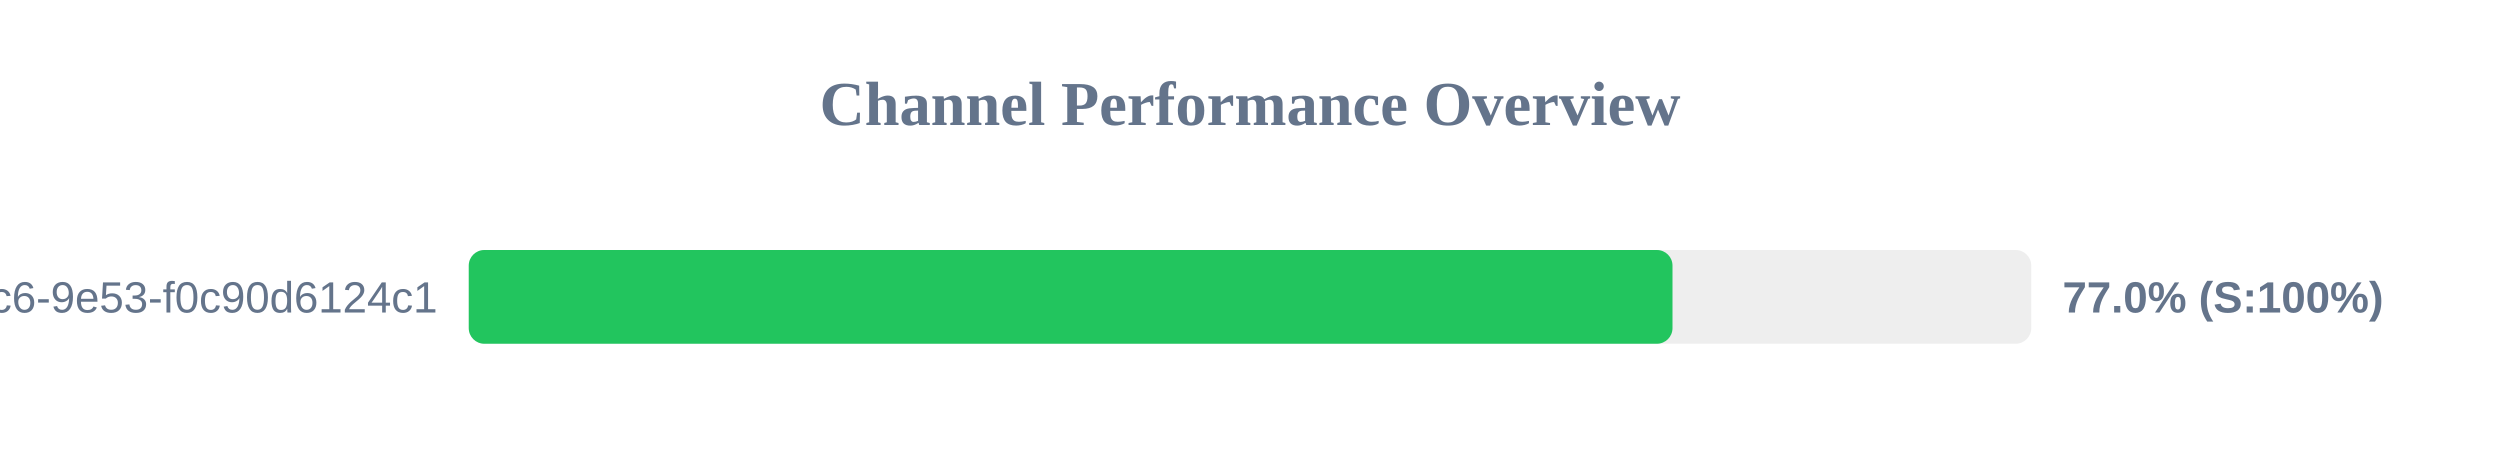
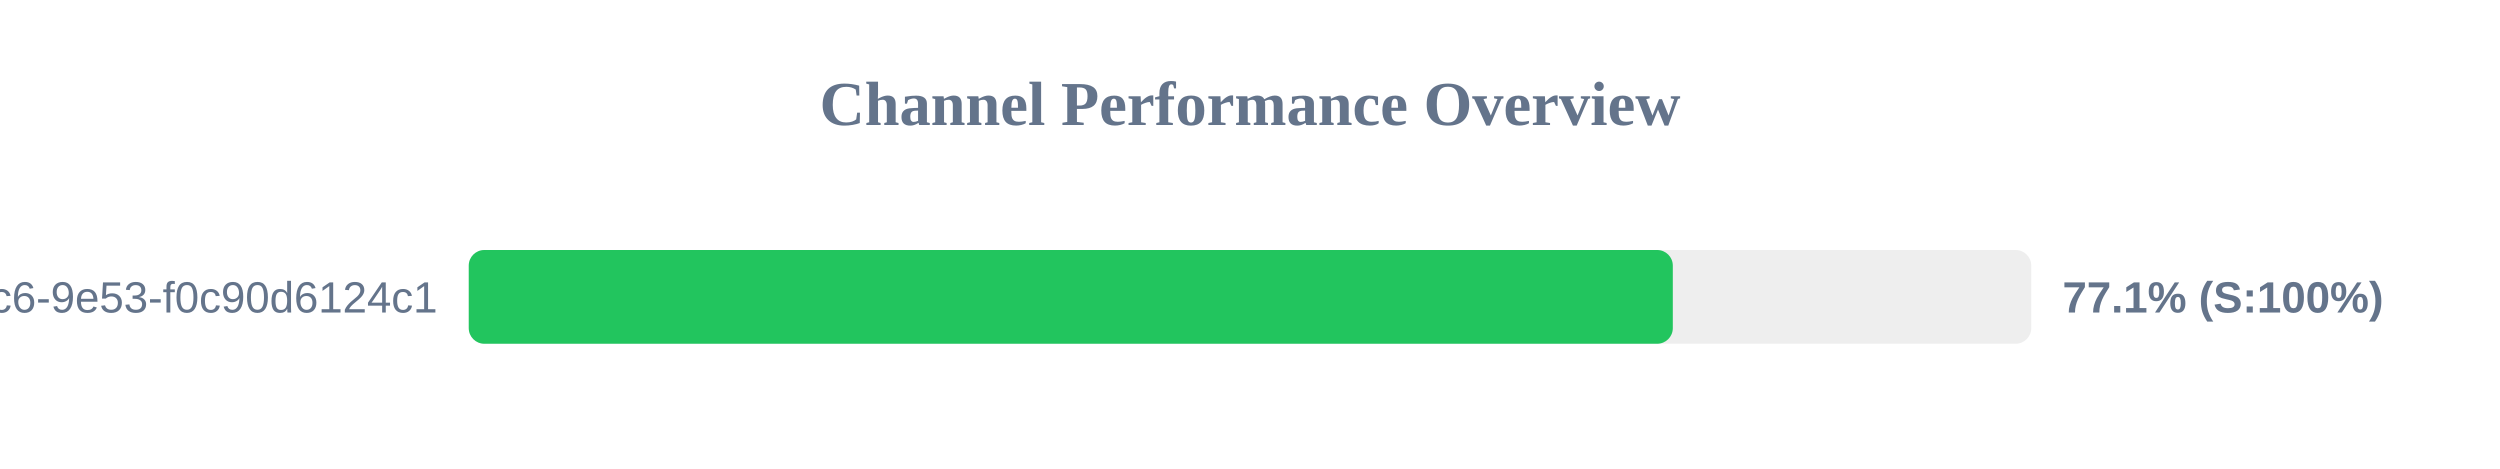
<svg xmlns="http://www.w3.org/2000/svg" width="800" height="150" version="1.1">
  <style>
        .row { font: 14px Arial; fill: #64748b; }
        .score { font: bold 14px Arial; fill: #64748b; }
    </style>
  <text x="400" y="40" text-anchor="middle" font-size="20px" font-weight="bold" fill="#64748b">Channel Performance Overview</text>
  <rect x="150" y="80" width="500" height="30" fill="#eee" rx="5" />
-   <rect x="150" y="80" width="385.2" height="30" fill="#22c55e" rx="5" />
+   <rect x="150" y="80" width="385.3" height="30" fill="#22c55e" rx="5" />
  <text x="140" y="100" text-anchor="end" class="row">?uuid=4685eb2a-5ddb-4dc6-9e53-f0c90d6124c1</text>
-   <text x="660" y="100" text-anchor="start" class="score">77.0% (S:100%)</text>
+   <text x="660" y="100" text-anchor="start" class="score">77.1% (S:100%)</text>
</svg>
